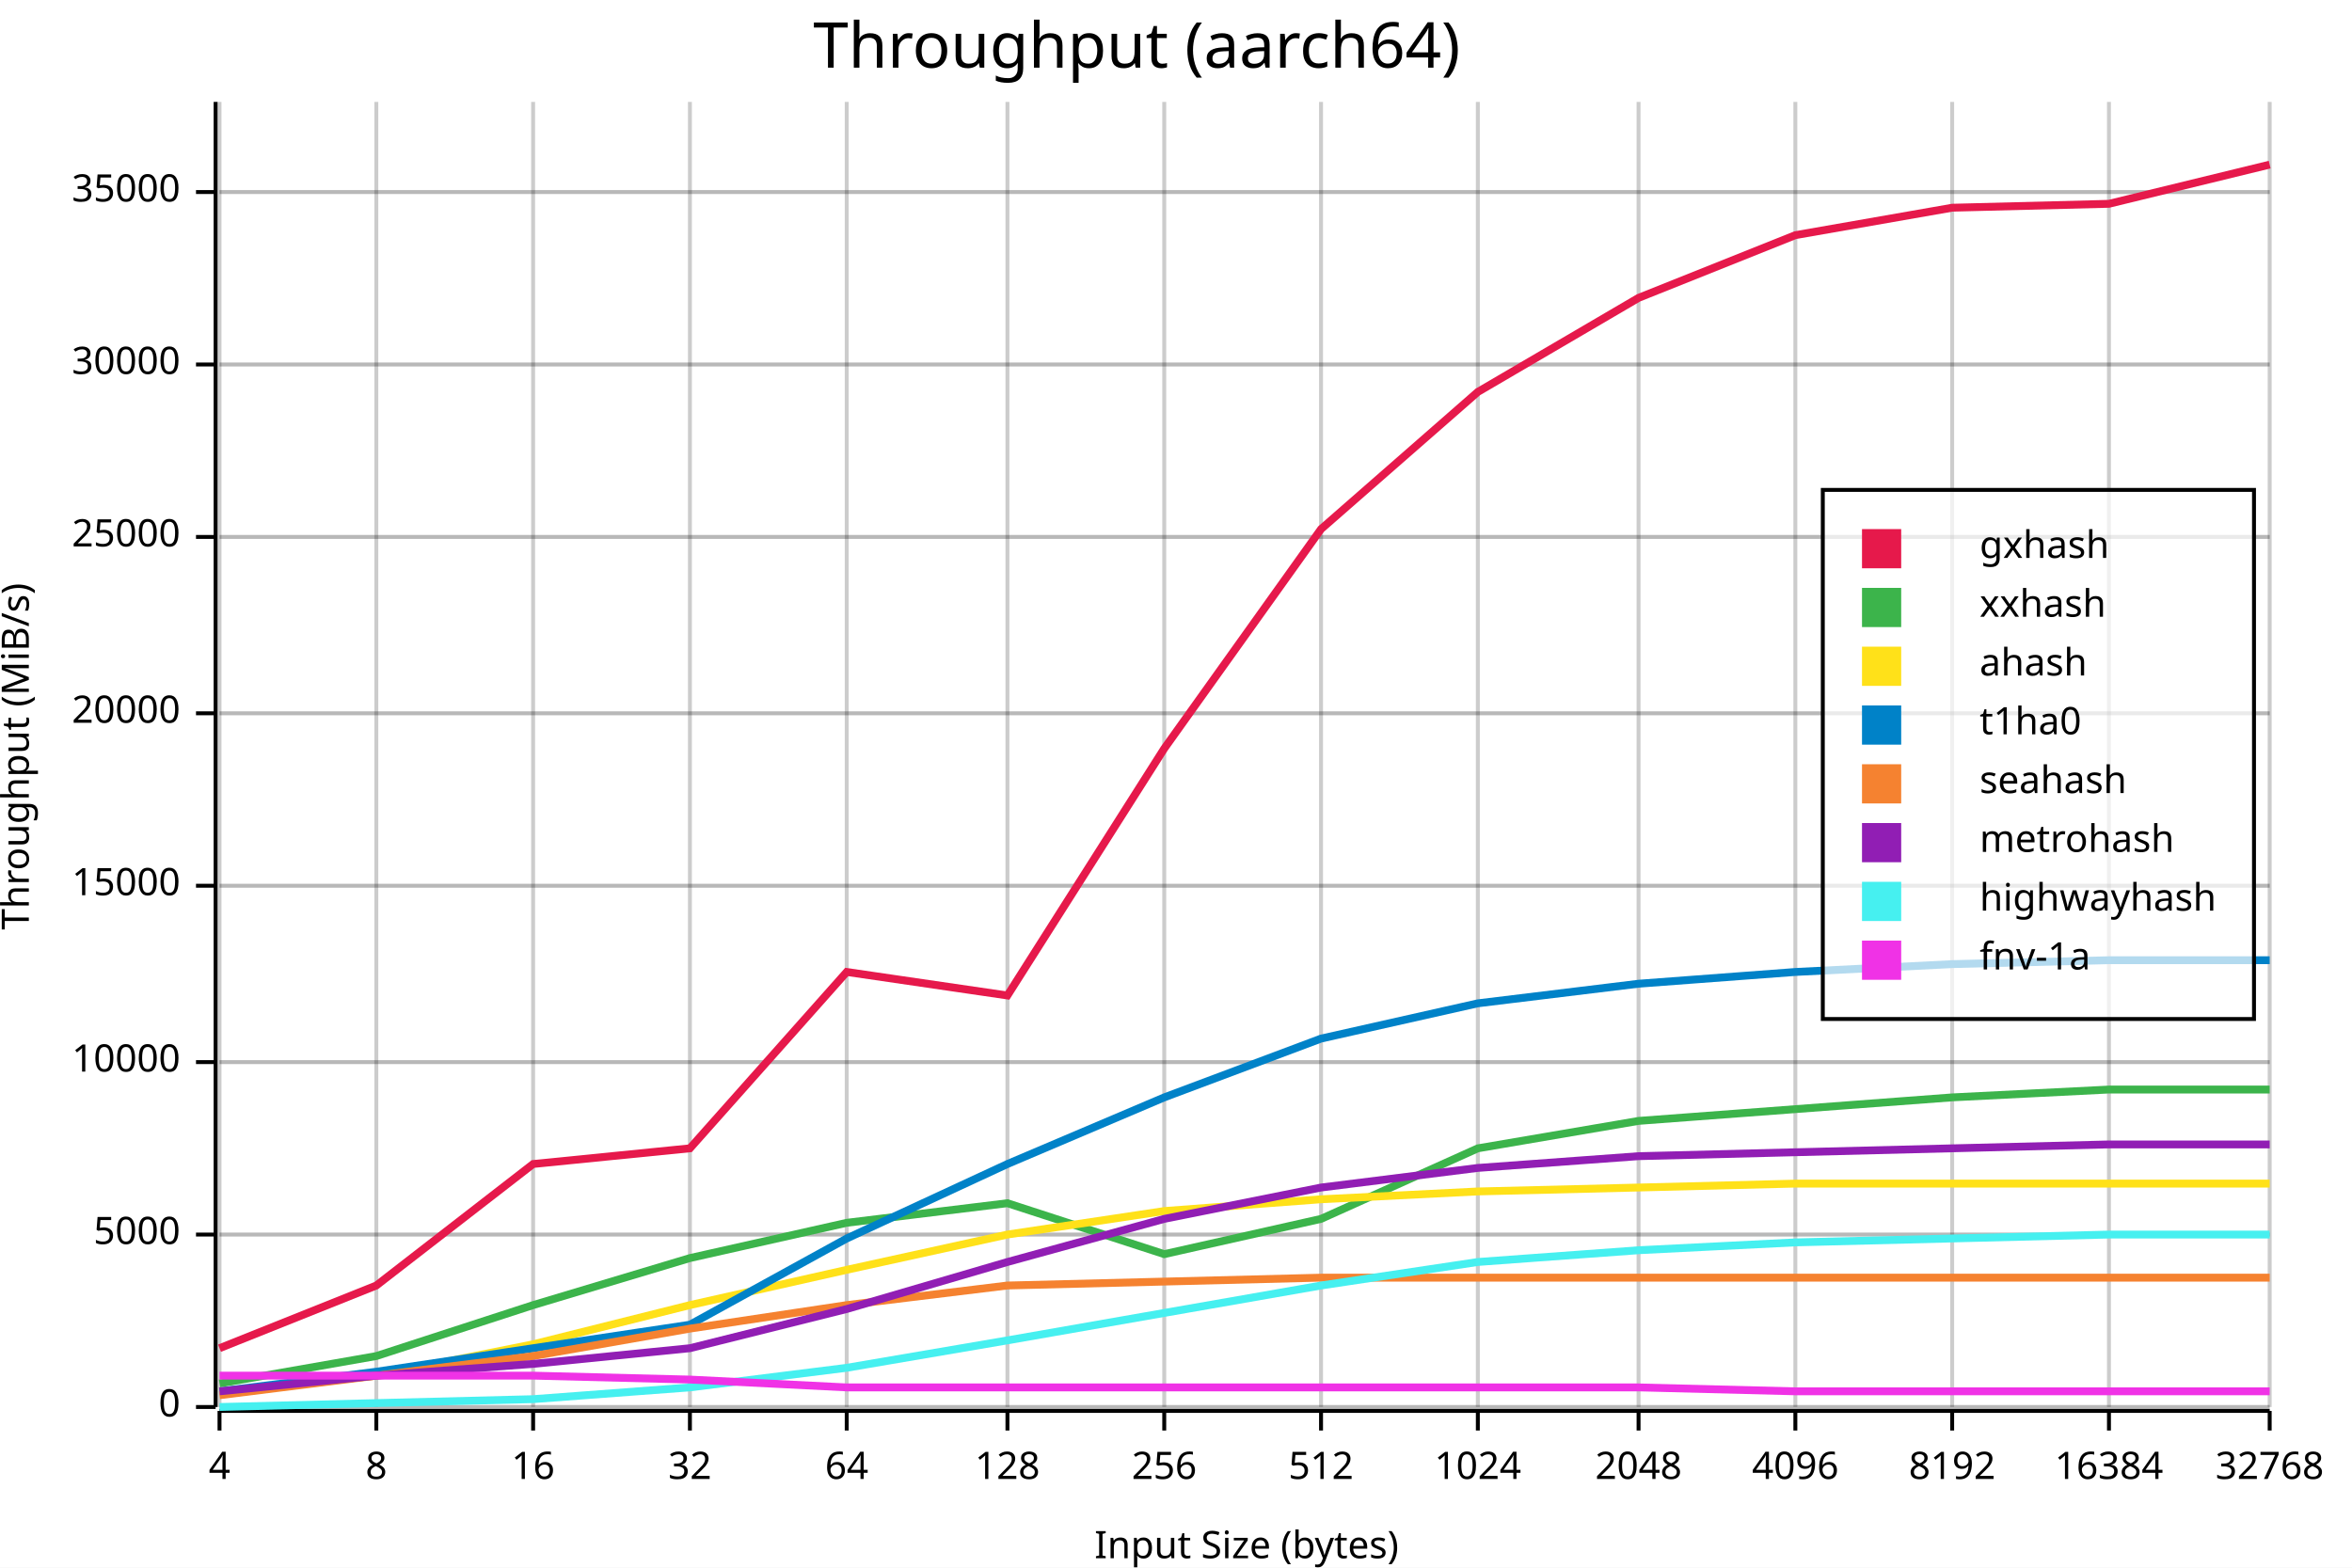
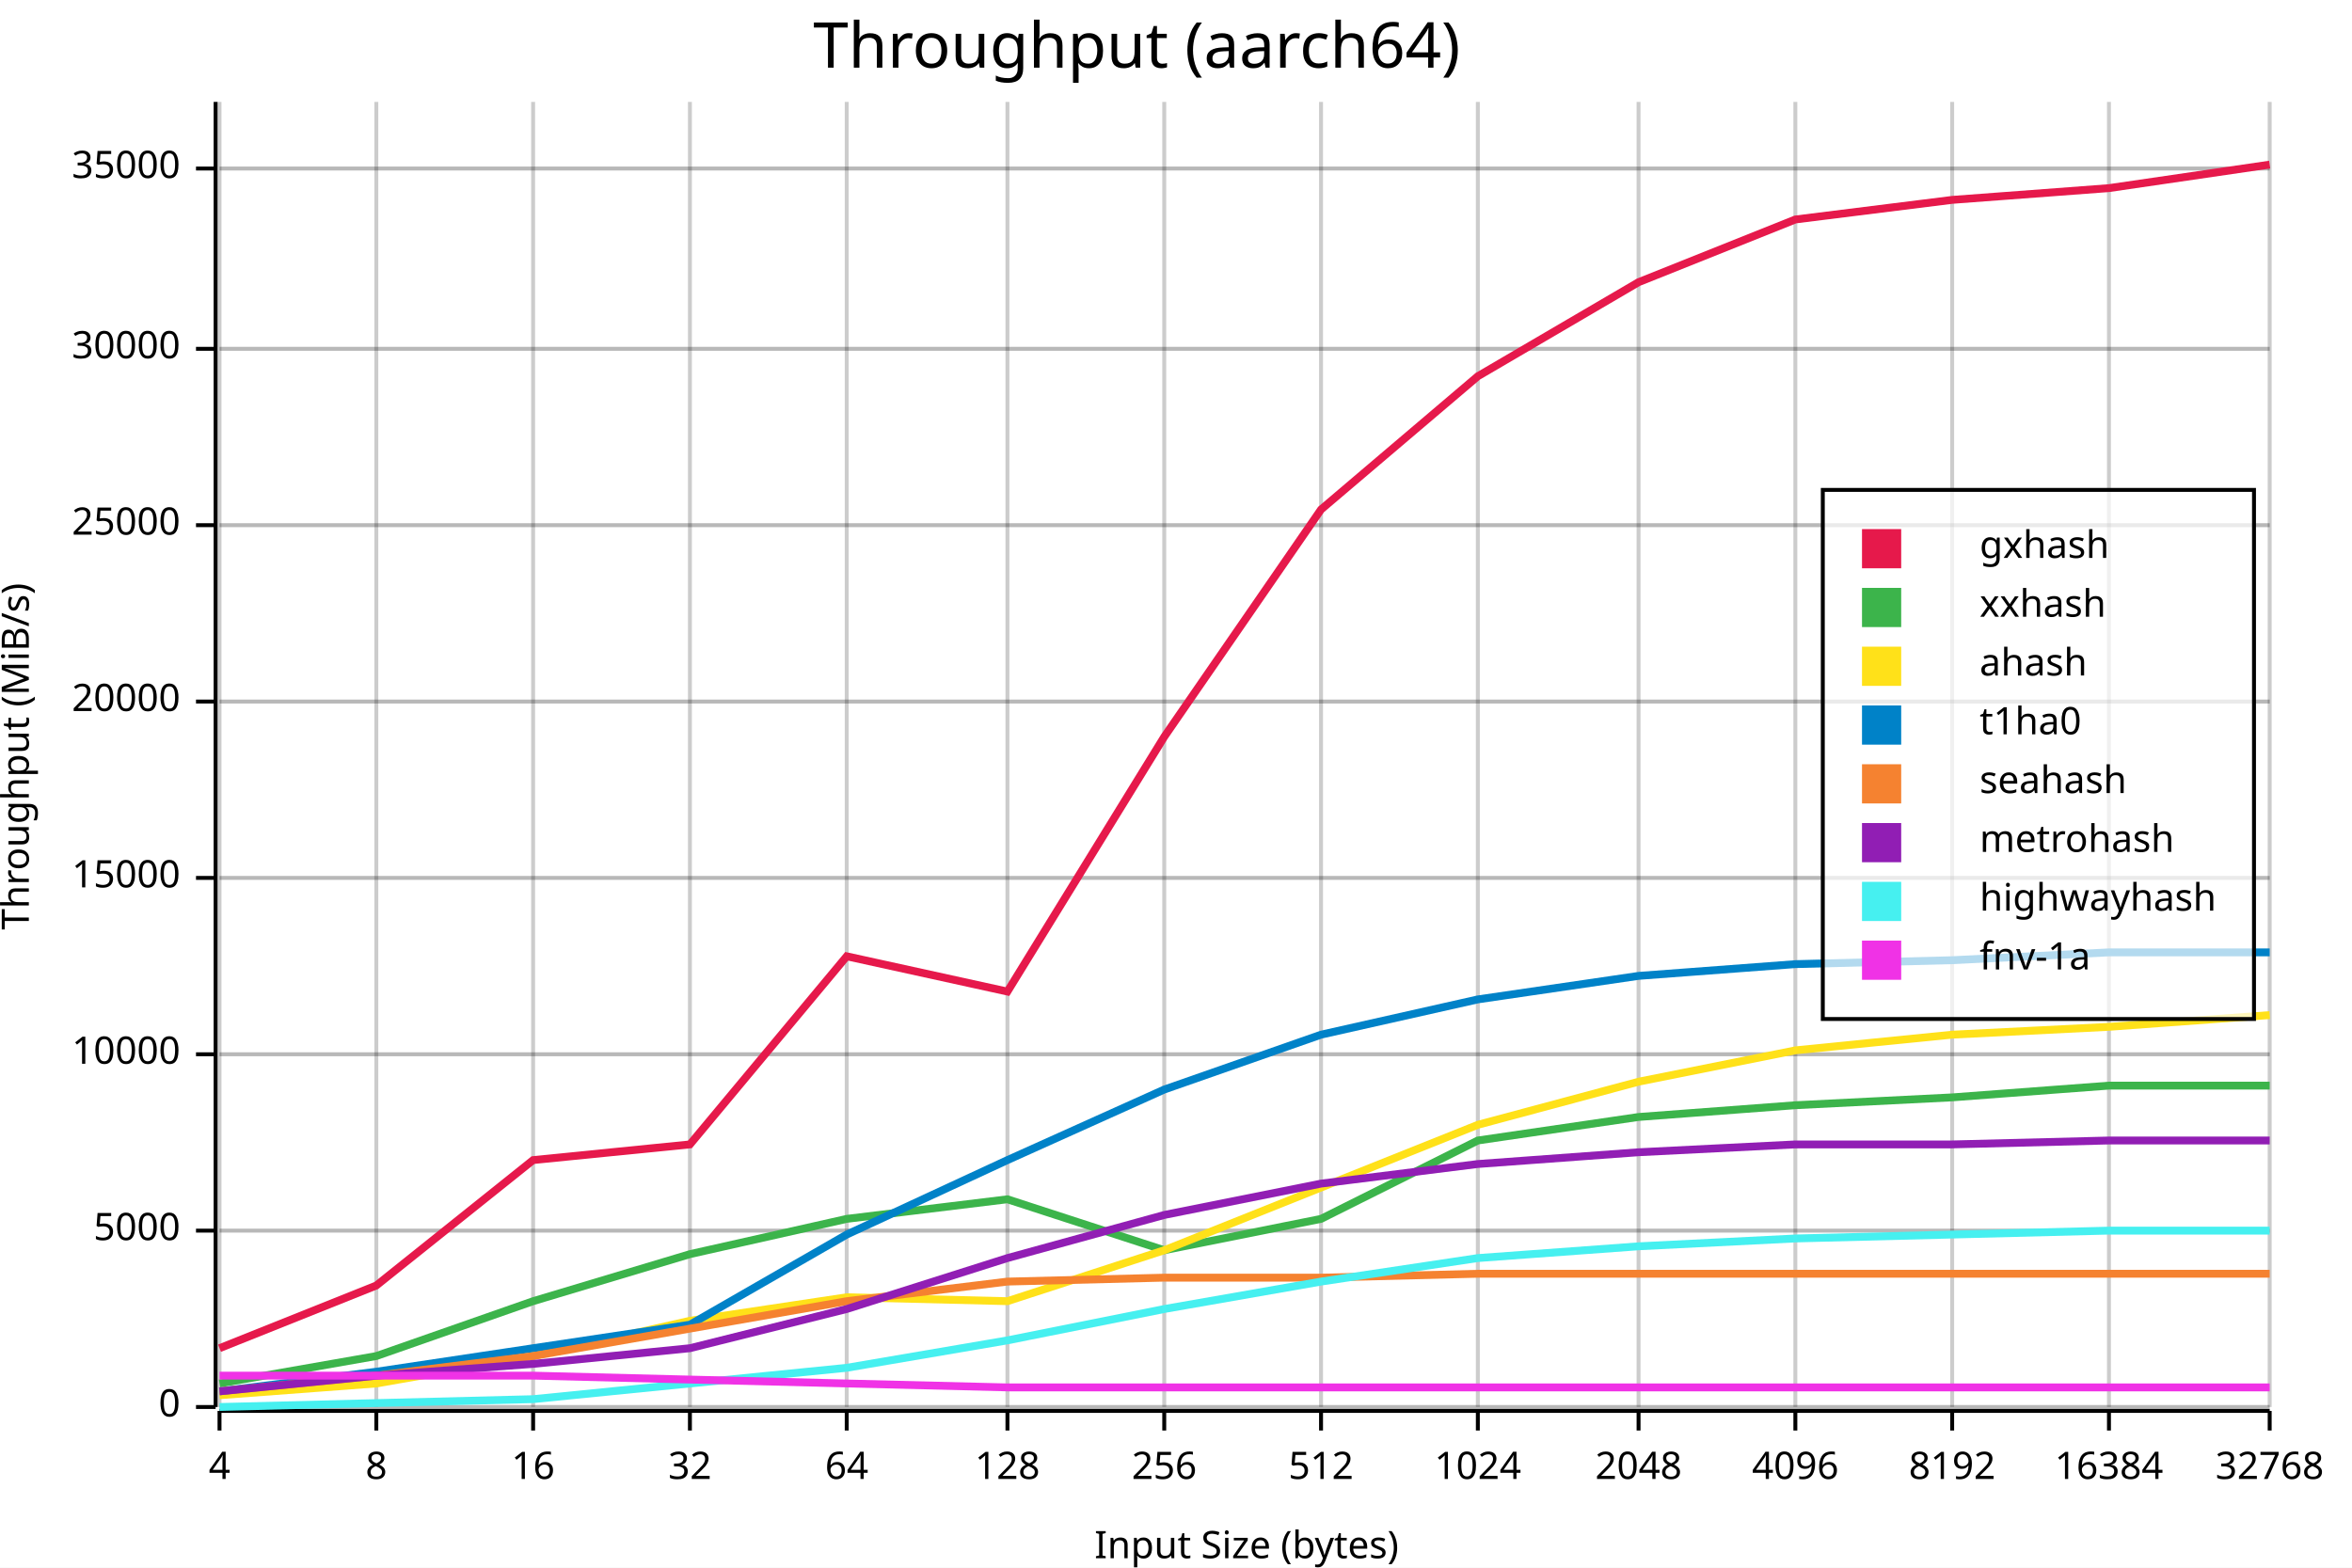
<svg xmlns="http://www.w3.org/2000/svg" width="600" height="400" viewBox="0 0 600 400">
  <rect x="0" y="0" width="600" height="400" opacity="1" fill="#FFFFFF" stroke="none" />
  <text x="290" y="5" dy="0.76em" text-anchor="middle" font-family="sans-serif" font-size="16.129" opacity="1" fill="#000000">
Throughput (aarch64)
</text>
  <line opacity="0.1" stroke="#000000" stroke-width="1" x1="56" y1="359" x2="579" y2="359" />
-   <line opacity="0.1" stroke="#000000" stroke-width="1" x1="56" y1="315" x2="579" y2="315" />
-   <line opacity="0.1" stroke="#000000" stroke-width="1" x1="56" y1="271" x2="579" y2="271" />
-   <line opacity="0.1" stroke="#000000" stroke-width="1" x1="56" y1="226" x2="579" y2="226" />
-   <line opacity="0.1" stroke="#000000" stroke-width="1" x1="56" y1="182" x2="579" y2="182" />
-   <line opacity="0.1" stroke="#000000" stroke-width="1" x1="56" y1="137" x2="579" y2="137" />
-   <line opacity="0.1" stroke="#000000" stroke-width="1" x1="56" y1="93" x2="579" y2="93" />
-   <line opacity="0.1" stroke="#000000" stroke-width="1" x1="56" y1="49" x2="579" y2="49" />
+   <line opacity="0.1" stroke="#000000" stroke-width="1" x1="56" y1="314" x2="579" y2="314" />
+   <line opacity="0.1" stroke="#000000" stroke-width="1" x1="56" y1="269" x2="579" y2="269" />
+   <line opacity="0.1" stroke="#000000" stroke-width="1" x1="56" y1="224" x2="579" y2="224" />
+   <line opacity="0.1" stroke="#000000" stroke-width="1" x1="56" y1="179" x2="579" y2="179" />
+   <line opacity="0.1" stroke="#000000" stroke-width="1" x1="56" y1="134" x2="579" y2="134" />
+   <line opacity="0.1" stroke="#000000" stroke-width="1" x1="56" y1="89" x2="579" y2="89" />
+   <line opacity="0.1" stroke="#000000" stroke-width="1" x1="56" y1="43" x2="579" y2="43" />
  <text x="0" y="193" dy="0.76em" text-anchor="middle" font-family="sans-serif" font-size="9.677" opacity="1" fill="#000000" transform="rotate(270, 0, 193)">
Throughput (MiB/s)
</text>
  <text x="318" y="400" dy="-0.5ex" text-anchor="middle" font-family="sans-serif" font-size="9.677" opacity="1" fill="#000000">
Input Size (bytes)
</text>
  <line opacity="0.2" stroke="#000000" stroke-width="1" x1="56" y1="359" x2="56" y2="26" />
  <line opacity="0.2" stroke="#000000" stroke-width="1" x1="96" y1="359" x2="96" y2="26" />
  <line opacity="0.2" stroke="#000000" stroke-width="1" x1="136" y1="359" x2="136" y2="26" />
  <line opacity="0.2" stroke="#000000" stroke-width="1" x1="176" y1="359" x2="176" y2="26" />
  <line opacity="0.2" stroke="#000000" stroke-width="1" x1="216" y1="359" x2="216" y2="26" />
  <line opacity="0.2" stroke="#000000" stroke-width="1" x1="257" y1="359" x2="257" y2="26" />
  <line opacity="0.2" stroke="#000000" stroke-width="1" x1="297" y1="359" x2="297" y2="26" />
  <line opacity="0.2" stroke="#000000" stroke-width="1" x1="337" y1="359" x2="337" y2="26" />
  <line opacity="0.2" stroke="#000000" stroke-width="1" x1="377" y1="359" x2="377" y2="26" />
  <line opacity="0.2" stroke="#000000" stroke-width="1" x1="418" y1="359" x2="418" y2="26" />
  <line opacity="0.2" stroke="#000000" stroke-width="1" x1="458" y1="359" x2="458" y2="26" />
  <line opacity="0.2" stroke="#000000" stroke-width="1" x1="498" y1="359" x2="498" y2="26" />
  <line opacity="0.2" stroke="#000000" stroke-width="1" x1="538" y1="359" x2="538" y2="26" />
  <line opacity="0.2" stroke="#000000" stroke-width="1" x1="579" y1="359" x2="579" y2="26" />
  <line opacity="0.2" stroke="#000000" stroke-width="1" x1="56" y1="359" x2="579" y2="359" />
-   <line opacity="0.2" stroke="#000000" stroke-width="1" x1="56" y1="315" x2="579" y2="315" />
-   <line opacity="0.2" stroke="#000000" stroke-width="1" x1="56" y1="271" x2="579" y2="271" />
-   <line opacity="0.2" stroke="#000000" stroke-width="1" x1="56" y1="226" x2="579" y2="226" />
-   <line opacity="0.2" stroke="#000000" stroke-width="1" x1="56" y1="182" x2="579" y2="182" />
-   <line opacity="0.2" stroke="#000000" stroke-width="1" x1="56" y1="137" x2="579" y2="137" />
-   <line opacity="0.2" stroke="#000000" stroke-width="1" x1="56" y1="93" x2="579" y2="93" />
-   <line opacity="0.2" stroke="#000000" stroke-width="1" x1="56" y1="49" x2="579" y2="49" />
+   <line opacity="0.2" stroke="#000000" stroke-width="1" x1="56" y1="314" x2="579" y2="314" />
+   <line opacity="0.2" stroke="#000000" stroke-width="1" x1="56" y1="269" x2="579" y2="269" />
+   <line opacity="0.2" stroke="#000000" stroke-width="1" x1="56" y1="224" x2="579" y2="224" />
+   <line opacity="0.2" stroke="#000000" stroke-width="1" x1="56" y1="179" x2="579" y2="179" />
+   <line opacity="0.2" stroke="#000000" stroke-width="1" x1="56" y1="134" x2="579" y2="134" />
+   <line opacity="0.2" stroke="#000000" stroke-width="1" x1="56" y1="89" x2="579" y2="89" />
+   <line opacity="0.2" stroke="#000000" stroke-width="1" x1="56" y1="43" x2="579" y2="43" />
  <polyline fill="none" opacity="1" stroke="#000000" stroke-width="1" points="55,26 55,359 " />
  <text x="46" y="359" dy="0.5ex" text-anchor="end" font-family="sans-serif" font-size="9.677" opacity="1" fill="#000000">
0
</text>
  <polyline fill="none" opacity="1" stroke="#000000" stroke-width="1" points="50,359 55,359 " />
-   <text x="46" y="315" dy="0.5ex" text-anchor="end" font-family="sans-serif" font-size="9.677" opacity="1" fill="#000000">
+   <text x="46" y="314" dy="0.5ex" text-anchor="end" font-family="sans-serif" font-size="9.677" opacity="1" fill="#000000">
5000
</text>
-   <polyline fill="none" opacity="1" stroke="#000000" stroke-width="1" points="50,315 55,315 " />
-   <text x="46" y="271" dy="0.5ex" text-anchor="end" font-family="sans-serif" font-size="9.677" opacity="1" fill="#000000">
+   <polyline fill="none" opacity="1" stroke="#000000" stroke-width="1" points="50,314 55,314 " />
+   <text x="46" y="269" dy="0.5ex" text-anchor="end" font-family="sans-serif" font-size="9.677" opacity="1" fill="#000000">
10000
</text>
-   <polyline fill="none" opacity="1" stroke="#000000" stroke-width="1" points="50,271 55,271 " />
-   <text x="46" y="226" dy="0.5ex" text-anchor="end" font-family="sans-serif" font-size="9.677" opacity="1" fill="#000000">
+   <polyline fill="none" opacity="1" stroke="#000000" stroke-width="1" points="50,269 55,269 " />
+   <text x="46" y="224" dy="0.5ex" text-anchor="end" font-family="sans-serif" font-size="9.677" opacity="1" fill="#000000">
15000
</text>
-   <polyline fill="none" opacity="1" stroke="#000000" stroke-width="1" points="50,226 55,226 " />
-   <text x="46" y="182" dy="0.5ex" text-anchor="end" font-family="sans-serif" font-size="9.677" opacity="1" fill="#000000">
+   <polyline fill="none" opacity="1" stroke="#000000" stroke-width="1" points="50,224 55,224 " />
+   <text x="46" y="179" dy="0.5ex" text-anchor="end" font-family="sans-serif" font-size="9.677" opacity="1" fill="#000000">
20000
</text>
-   <polyline fill="none" opacity="1" stroke="#000000" stroke-width="1" points="50,182 55,182 " />
-   <text x="46" y="137" dy="0.5ex" text-anchor="end" font-family="sans-serif" font-size="9.677" opacity="1" fill="#000000">
+   <polyline fill="none" opacity="1" stroke="#000000" stroke-width="1" points="50,179 55,179 " />
+   <text x="46" y="134" dy="0.5ex" text-anchor="end" font-family="sans-serif" font-size="9.677" opacity="1" fill="#000000">
25000
</text>
-   <polyline fill="none" opacity="1" stroke="#000000" stroke-width="1" points="50,137 55,137 " />
-   <text x="46" y="93" dy="0.5ex" text-anchor="end" font-family="sans-serif" font-size="9.677" opacity="1" fill="#000000">
+   <polyline fill="none" opacity="1" stroke="#000000" stroke-width="1" points="50,134 55,134 " />
+   <text x="46" y="89" dy="0.5ex" text-anchor="end" font-family="sans-serif" font-size="9.677" opacity="1" fill="#000000">
30000
</text>
-   <polyline fill="none" opacity="1" stroke="#000000" stroke-width="1" points="50,93 55,93 " />
-   <text x="46" y="49" dy="0.5ex" text-anchor="end" font-family="sans-serif" font-size="9.677" opacity="1" fill="#000000">
+   <polyline fill="none" opacity="1" stroke="#000000" stroke-width="1" points="50,89 55,89 " />
+   <text x="46" y="43" dy="0.5ex" text-anchor="end" font-family="sans-serif" font-size="9.677" opacity="1" fill="#000000">
35000
</text>
-   <polyline fill="none" opacity="1" stroke="#000000" stroke-width="1" points="50,49 55,49 " />
+   <polyline fill="none" opacity="1" stroke="#000000" stroke-width="1" points="50,43 55,43 " />
  <polyline fill="none" opacity="1" stroke="#000000" stroke-width="1" points="56,360 579,360 " />
  <text x="56" y="370" dy="0.76em" text-anchor="middle" font-family="sans-serif" font-size="9.677" opacity="1" fill="#000000">
4
</text>
  <polyline fill="none" opacity="1" stroke="#000000" stroke-width="1" points="56,360 56,365 " />
  <text x="96" y="370" dy="0.76em" text-anchor="middle" font-family="sans-serif" font-size="9.677" opacity="1" fill="#000000">
8
</text>
  <polyline fill="none" opacity="1" stroke="#000000" stroke-width="1" points="96,360 96,365 " />
  <text x="136" y="370" dy="0.76em" text-anchor="middle" font-family="sans-serif" font-size="9.677" opacity="1" fill="#000000">
16
</text>
  <polyline fill="none" opacity="1" stroke="#000000" stroke-width="1" points="136,360 136,365 " />
  <text x="176" y="370" dy="0.76em" text-anchor="middle" font-family="sans-serif" font-size="9.677" opacity="1" fill="#000000">
32
</text>
  <polyline fill="none" opacity="1" stroke="#000000" stroke-width="1" points="176,360 176,365 " />
  <text x="216" y="370" dy="0.76em" text-anchor="middle" font-family="sans-serif" font-size="9.677" opacity="1" fill="#000000">
64
</text>
  <polyline fill="none" opacity="1" stroke="#000000" stroke-width="1" points="216,360 216,365 " />
  <text x="257" y="370" dy="0.76em" text-anchor="middle" font-family="sans-serif" font-size="9.677" opacity="1" fill="#000000">
128
</text>
  <polyline fill="none" opacity="1" stroke="#000000" stroke-width="1" points="257,360 257,365 " />
  <text x="297" y="370" dy="0.76em" text-anchor="middle" font-family="sans-serif" font-size="9.677" opacity="1" fill="#000000">
256
</text>
  <polyline fill="none" opacity="1" stroke="#000000" stroke-width="1" points="297,360 297,365 " />
  <text x="337" y="370" dy="0.76em" text-anchor="middle" font-family="sans-serif" font-size="9.677" opacity="1" fill="#000000">
512
</text>
  <polyline fill="none" opacity="1" stroke="#000000" stroke-width="1" points="337,360 337,365 " />
  <text x="377" y="370" dy="0.76em" text-anchor="middle" font-family="sans-serif" font-size="9.677" opacity="1" fill="#000000">
1024
</text>
  <polyline fill="none" opacity="1" stroke="#000000" stroke-width="1" points="377,360 377,365 " />
  <text x="418" y="370" dy="0.76em" text-anchor="middle" font-family="sans-serif" font-size="9.677" opacity="1" fill="#000000">
2048
</text>
  <polyline fill="none" opacity="1" stroke="#000000" stroke-width="1" points="418,360 418,365 " />
  <text x="458" y="370" dy="0.76em" text-anchor="middle" font-family="sans-serif" font-size="9.677" opacity="1" fill="#000000">
4096
</text>
  <polyline fill="none" opacity="1" stroke="#000000" stroke-width="1" points="458,360 458,365 " />
  <text x="498" y="370" dy="0.76em" text-anchor="middle" font-family="sans-serif" font-size="9.677" opacity="1" fill="#000000">
8192
</text>
  <polyline fill="none" opacity="1" stroke="#000000" stroke-width="1" points="498,360 498,365 " />
  <text x="538" y="370" dy="0.76em" text-anchor="middle" font-family="sans-serif" font-size="9.677" opacity="1" fill="#000000">
16384
</text>
  <polyline fill="none" opacity="1" stroke="#000000" stroke-width="1" points="538,360 538,365 " />
  <text x="579" y="370" dy="0.76em" text-anchor="middle" font-family="sans-serif" font-size="9.677" opacity="1" fill="#000000">
32768
</text>
  <polyline fill="none" opacity="1" stroke="#000000" stroke-width="1" points="579,360 579,365 " />
-   <polyline fill="none" opacity="1" stroke="#E6194B" stroke-width="2" points="56,344 96,328 136,297 176,293 216,248 257,254 297,191 337,135 377,100 418,76 458,60 498,53 538,52 579,42 " />
-   <polyline fill="none" opacity="1" stroke="#3CB44B" stroke-width="2" points="56,353 96,346 136,333 176,321 216,312 257,307 297,320 337,311 377,293 418,286 458,283 498,280 538,278 579,278 " />
-   <polyline fill="none" opacity="1" stroke="#FFE119" stroke-width="2" points="56,355 96,351 136,343 176,333 216,324 257,315 297,309 337,306 377,304 418,303 458,302 498,302 538,302 579,302 " />
-   <polyline fill="none" opacity="1" stroke="#0082C8" stroke-width="2" points="56,355 96,350 136,344 176,338 216,316 257,297 297,280 337,265 377,256 418,251 458,248 498,246 538,245 579,245 " />
-   <polyline fill="none" opacity="1" stroke="#F58230" stroke-width="2" points="56,356 96,351 136,346 176,339 216,333 257,328 297,327 337,326 377,326 418,326 458,326 498,326 538,326 579,326 " />
-   <polyline fill="none" opacity="1" stroke="#911EB4" stroke-width="2" points="56,355 96,351 136,348 176,344 216,334 257,322 297,311 337,303 377,298 418,295 458,294 498,293 538,292 579,292 " />
-   <polyline fill="none" opacity="1" stroke="#46F0F0" stroke-width="2" points="56,359 96,358 136,357 176,354 216,349 257,342 297,335 337,328 377,322 418,319 458,317 498,316 538,315 579,315 " />
-   <polyline fill="none" opacity="1" stroke="#F032E6" stroke-width="2" points="56,351 96,351 136,351 176,352 216,354 257,354 297,354 337,354 377,354 418,354 458,355 498,355 538,355 579,355 " />
+   <polyline fill="none" opacity="1" stroke="#E6194B" stroke-width="2" points="56,344 96,328 136,296 176,292 216,244 257,253 297,188 337,130 377,96 418,72 458,56 498,51 538,48 579,42 " />
+   <polyline fill="none" opacity="1" stroke="#3CB44B" stroke-width="2" points="56,353 96,346 136,332 176,320 216,311 257,306 297,319 337,311 377,291 418,285 458,282 498,280 538,277 579,277 " />
+   <polyline fill="none" opacity="1" stroke="#FFE119" stroke-width="2" points="56,356 96,353 136,346 176,337 216,331 257,332 297,319 337,303 377,287 418,276 458,268 498,264 538,262 579,259 " />
+   <polyline fill="none" opacity="1" stroke="#0082C8" stroke-width="2" points="56,355 96,350 136,344 176,338 216,315 257,296 297,278 337,264 377,255 418,249 458,246 498,245 538,243 579,243 " />
+   <polyline fill="none" opacity="1" stroke="#F58230" stroke-width="2" points="56,355 96,351 136,346 176,339 216,332 257,327 297,326 337,326 377,325 418,325 458,325 498,325 538,325 579,325 " />
+   <polyline fill="none" opacity="1" stroke="#911EB4" stroke-width="2" points="56,355 96,351 136,348 176,344 216,334 257,321 297,310 337,302 377,297 418,294 458,292 498,292 538,291 579,291 " />
+   <polyline fill="none" opacity="1" stroke="#46F0F0" stroke-width="2" points="56,359 96,358 136,357 176,353 216,349 257,342 297,334 337,327 377,321 418,318 458,316 498,315 538,314 579,314 " />
+   <polyline fill="none" opacity="1" stroke="#F032E6" stroke-width="2" points="56,351 96,351 136,351 176,352 216,353 257,354 297,354 337,354 377,354 418,354 458,354 498,354 538,354 579,354 " />
  <rect x="465" y="125" width="110" height="135" opacity="0.7" fill="#FFFFFF" stroke="none" />
  <rect x="465" y="125" width="110" height="135" opacity="1" fill="none" stroke="#000000" />
  <text x="505" y="135" dy="0.76em" text-anchor="start" font-family="sans-serif" font-size="9.677" opacity="1" fill="#000000">
gxhash
</text>
  <text x="505" y="150" dy="0.76em" text-anchor="start" font-family="sans-serif" font-size="9.677" opacity="1" fill="#000000">
xxhash
</text>
  <text x="505" y="165" dy="0.76em" text-anchor="start" font-family="sans-serif" font-size="9.677" opacity="1" fill="#000000">
ahash
</text>
  <text x="505" y="180" dy="0.76em" text-anchor="start" font-family="sans-serif" font-size="9.677" opacity="1" fill="#000000">
t1ha0
</text>
  <text x="505" y="195" dy="0.76em" text-anchor="start" font-family="sans-serif" font-size="9.677" opacity="1" fill="#000000">
seahash
</text>
  <text x="505" y="210" dy="0.76em" text-anchor="start" font-family="sans-serif" font-size="9.677" opacity="1" fill="#000000">
metrohash
</text>
  <text x="505" y="225" dy="0.76em" text-anchor="start" font-family="sans-serif" font-size="9.677" opacity="1" fill="#000000">
highwayhash
</text>
  <text x="505" y="240" dy="0.76em" text-anchor="start" font-family="sans-serif" font-size="9.677" opacity="1" fill="#000000">
fnv-1a
</text>
  <rect x="475" y="135" width="10" height="10" opacity="1" fill="#E6194B" stroke="none" />
  <rect x="475" y="150" width="10" height="10" opacity="1" fill="#3CB44B" stroke="none" />
  <rect x="475" y="165" width="10" height="10" opacity="1" fill="#FFE119" stroke="none" />
  <rect x="475" y="180" width="10" height="10" opacity="1" fill="#0082C8" stroke="none" />
  <rect x="475" y="195" width="10" height="10" opacity="1" fill="#F58230" stroke="none" />
  <rect x="475" y="210" width="10" height="10" opacity="1" fill="#911EB4" stroke="none" />
  <rect x="475" y="225" width="10" height="10" opacity="1" fill="#46F0F0" stroke="none" />
  <rect x="475" y="240" width="10" height="10" opacity="1" fill="#F032E6" stroke="none" />
</svg>
